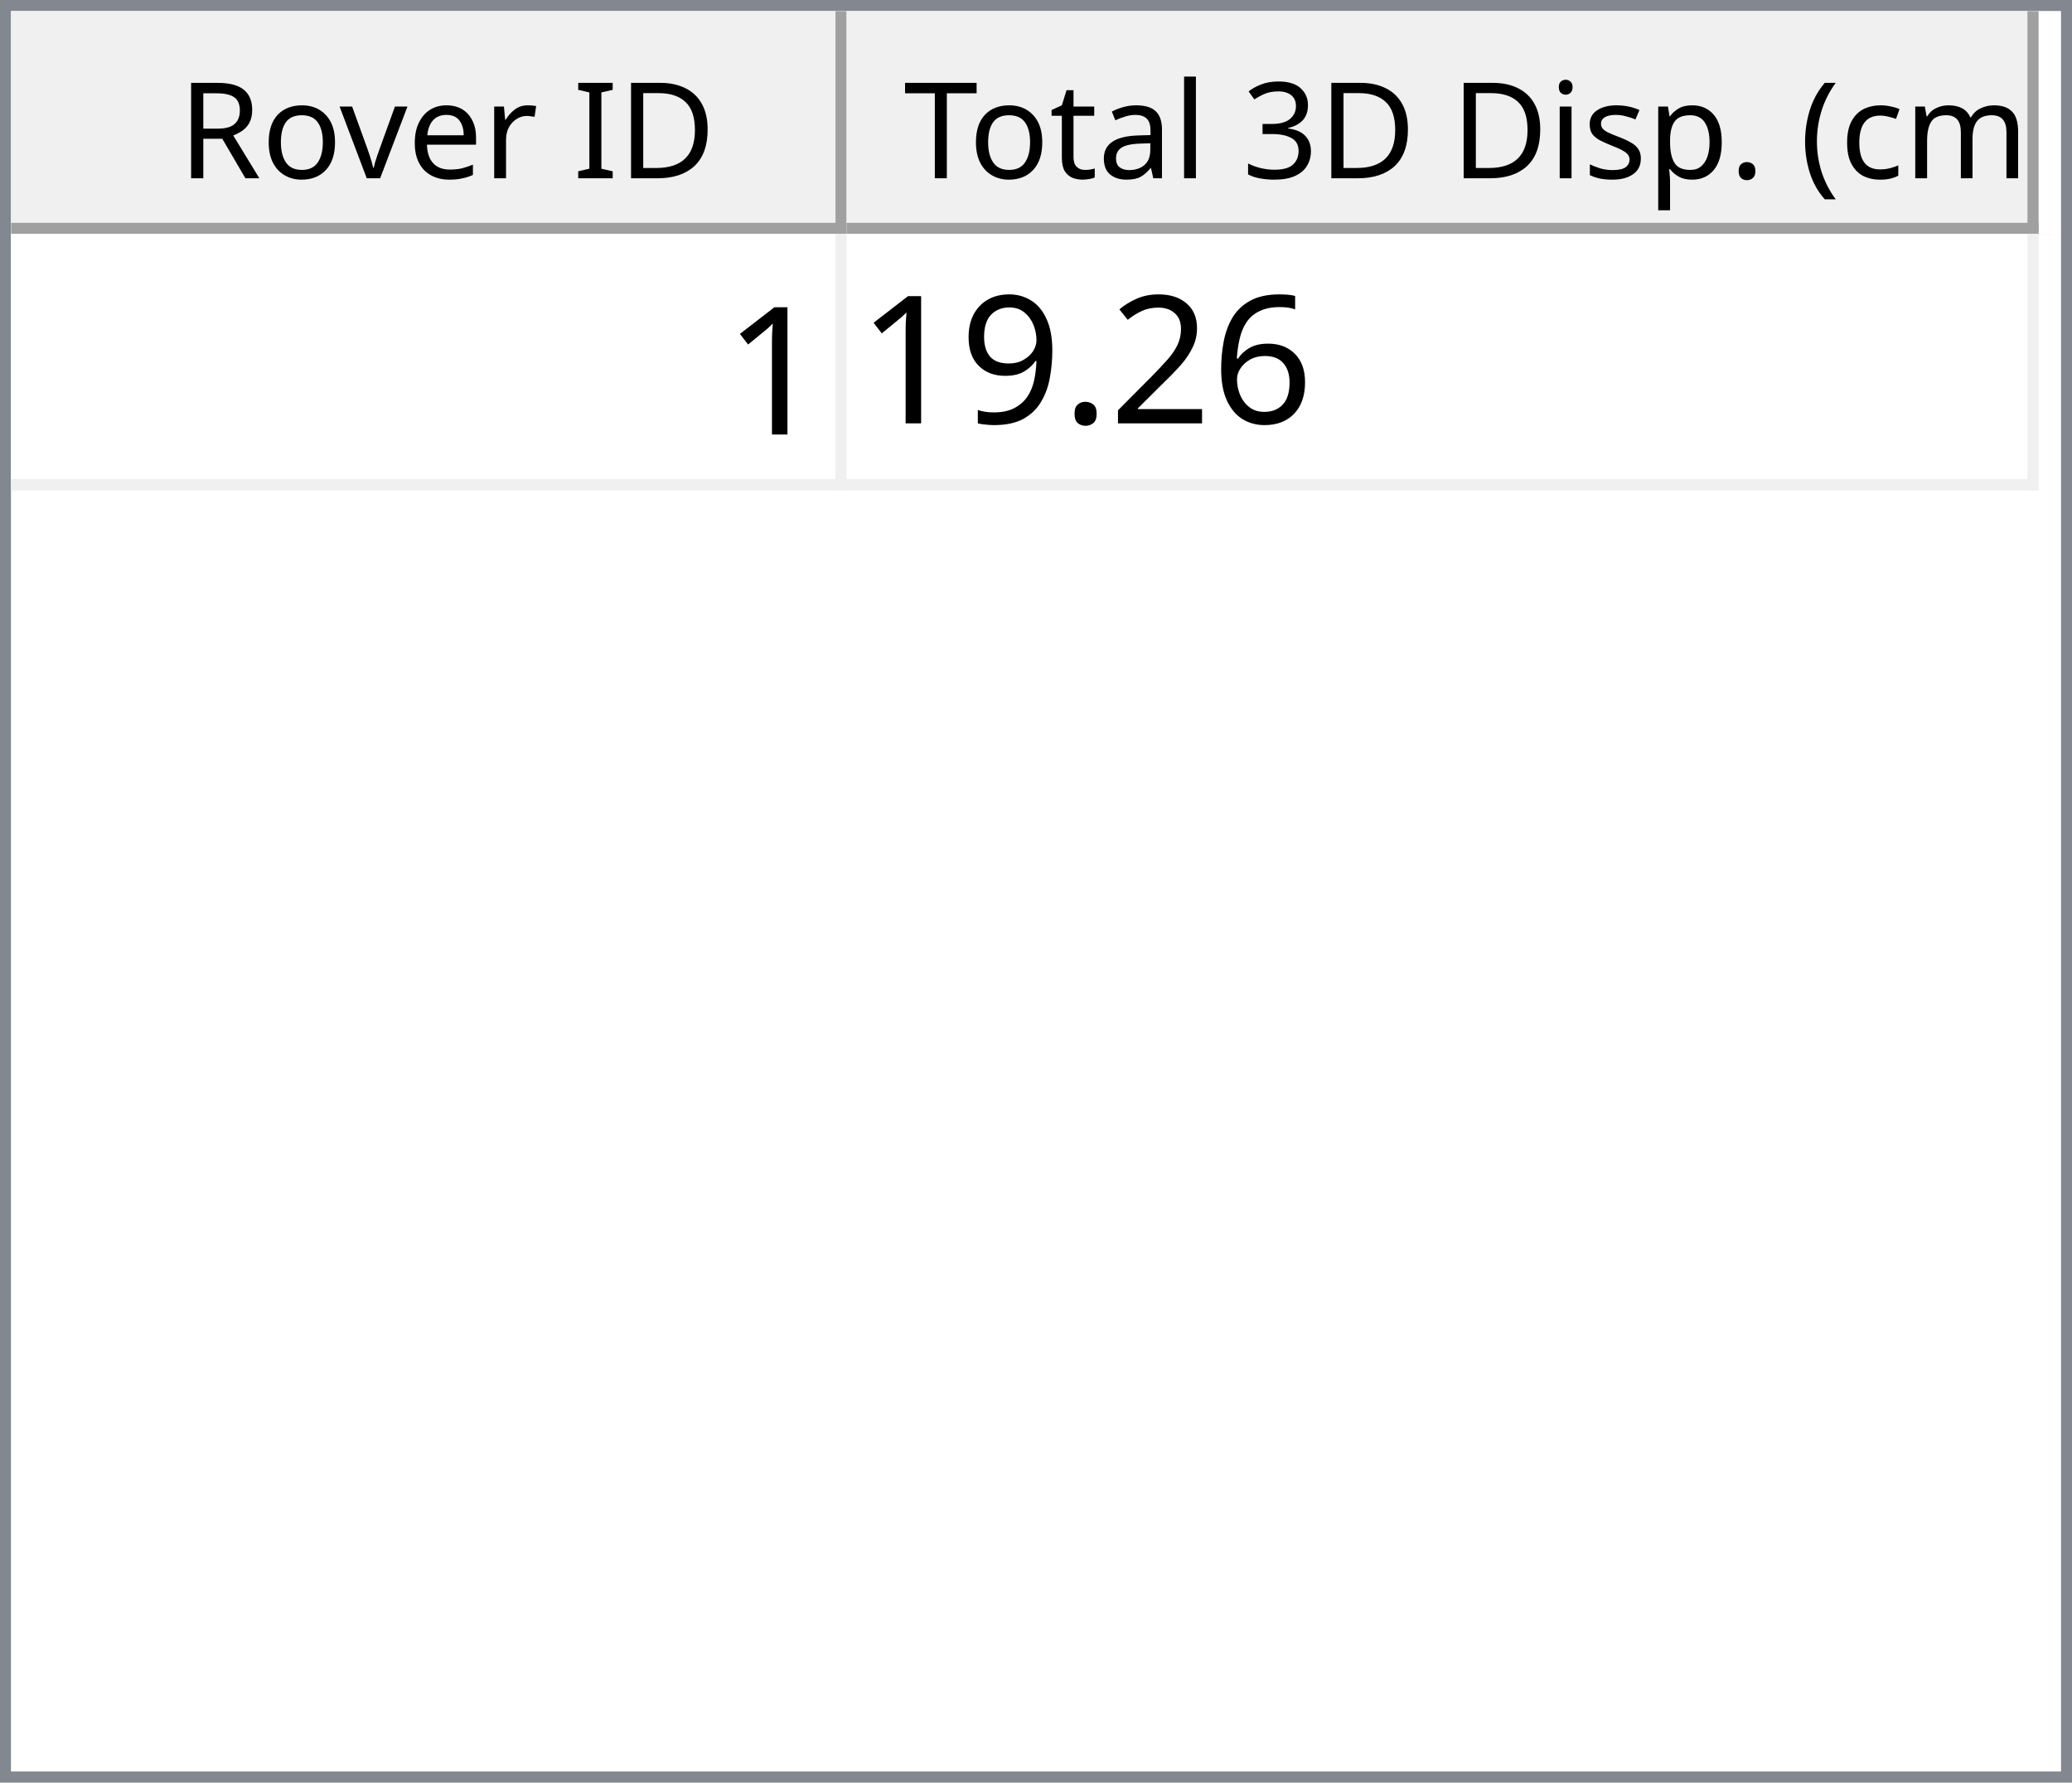
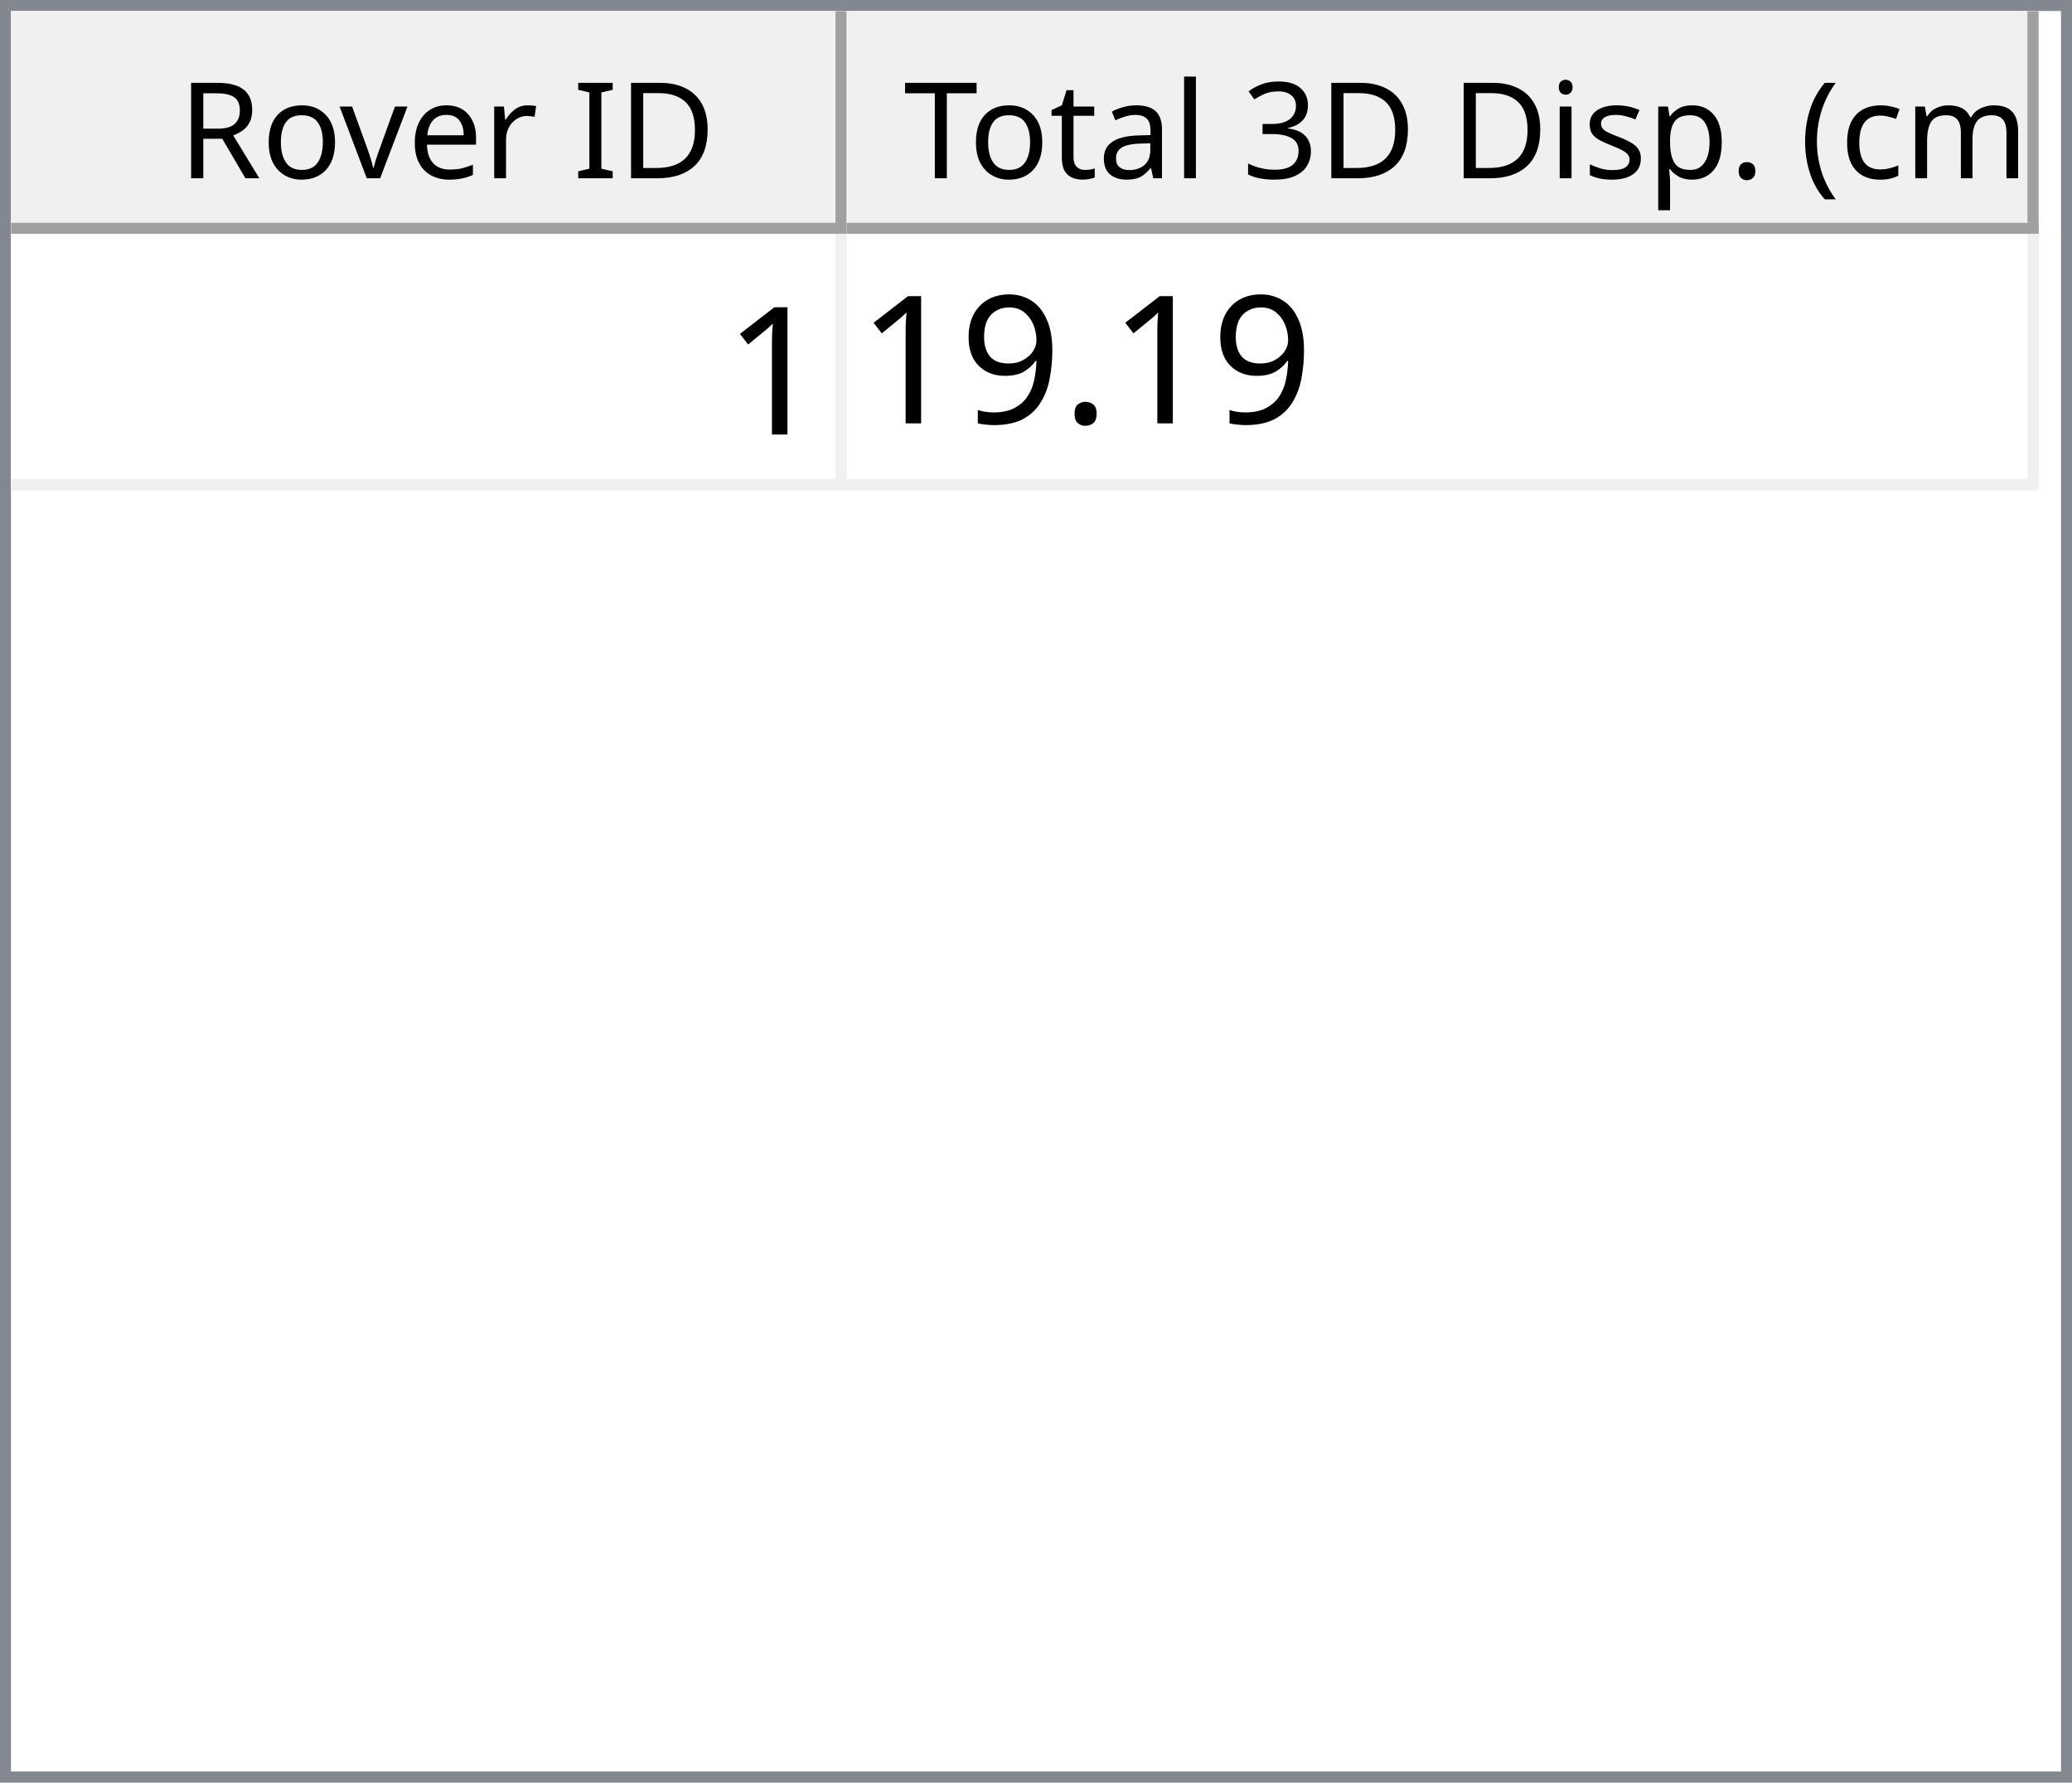
<svg xmlns="http://www.w3.org/2000/svg" style="fill-opacity:1; color-rendering:auto; color-interpolation:auto; text-rendering:auto; stroke:black; stroke-linecap:square; stroke-miterlimit:10; shape-rendering:auto; stroke-opacity:1; fill:black; stroke-dasharray:none; font-weight:normal; stroke-width:1; font-family:'Dialog'; font-style:normal; stroke-linejoin:miter; font-size:12px; stroke-dashoffset:0; image-rendering:auto;" width="186" height="160">
  <defs id="genericDefs" />
  <g>
    <defs id="defs1">
      <clipPath clipPathUnits="userSpaceOnUse" id="clipPath1">
        <path d="M0 0 L186 0 L186 160 L0 160 L0 0 Z" />
      </clipPath>
      <clipPath clipPathUnits="userSpaceOnUse" id="clipPath2">
        <path d="M0 0 L0 160 L186 160 L186 0 Z" />
      </clipPath>
      <clipPath clipPathUnits="userSpaceOnUse" id="clipPath3">
        <path d="M0 0 L0 20 L184 20 L184 0 Z" />
      </clipPath>
      <clipPath clipPathUnits="userSpaceOnUse" id="clipPath4">
        <path d="M0 0 L0 20 L75 20 L75 0 Z" />
      </clipPath>
      <clipPath clipPathUnits="userSpaceOnUse" id="clipPath5">
        <path d="M1 1 L1 19 L74 19 L74 1 Z" />
      </clipPath>
      <clipPath clipPathUnits="userSpaceOnUse" id="clipPath6">
        <path d="M0 0 L0 18 L73 18 L73 0 Z" />
      </clipPath>
      <clipPath clipPathUnits="userSpaceOnUse" id="clipPath7">
        <path d="M-0.5 -0.5 L-0.5 19.5 L74.5 19.5 L74.5 -0.5 Z" />
      </clipPath>
      <clipPath clipPathUnits="userSpaceOnUse" id="clipPath8">
        <path d="M0 0 L0 20 L107 20 L107 0 Z" />
      </clipPath>
      <clipPath clipPathUnits="userSpaceOnUse" id="clipPath9">
        <path d="M1 1 L1 19 L106 19 L106 1 Z" />
      </clipPath>
      <clipPath clipPathUnits="userSpaceOnUse" id="clipPath10">
        <path d="M0 0 L0 18 L105 18 L105 0 Z" />
      </clipPath>
      <clipPath clipPathUnits="userSpaceOnUse" id="clipPath11">
        <path d="M-0.5 -0.5 L-0.5 19.5 L106.5 19.5 L106.5 -0.5 Z" />
      </clipPath>
      <clipPath clipPathUnits="userSpaceOnUse" id="clipPath12">
        <path d="M0 0 L0 138 L184 138 L184 0 Z" />
      </clipPath>
      <clipPath clipPathUnits="userSpaceOnUse" id="clipPath13">
        <path d="M0 0 L0 23 L182 23 L182 0 Z" />
      </clipPath>
      <clipPath clipPathUnits="userSpaceOnUse" id="clipPath14">
        <path d="M-0.5 -0.5 L-0.5 22.5 L181.5 22.5 L181.5 -0.5 Z" />
      </clipPath>
      <clipPath clipPathUnits="userSpaceOnUse" id="clipPath15">
        <path d="M0 0 L0 22 L74 22 L74 0 Z" />
      </clipPath>
      <clipPath clipPathUnits="userSpaceOnUse" id="clipPath16">
        <path d="M0 0 L0 22 L106 22 L106 0 Z" />
      </clipPath>
      <font horiz-adv-x="64.551" id="font1">
        <font-face ascent="107.91" descent="25.098" units-per-em="100" style="font-style:normal; font-family:Segoe UI; font-weight:normal;" />
        <missing-glyph horiz-adv-x="64.551" d="M8.109 0 L8.109 68.266 L56.453 68.266 L56.453 0 L8.109 0 ZM15.328 7.234 L49.219 7.234 L49.219 61.031 L15.328 61.031 L15.328 7.234 Z" />
        <glyph unicode="D" horiz-adv-x="70.117" d="M9.188 0 L9.188 70.016 L28.516 70.016 Q65.531 70.016 65.531 35.891 Q65.531 19.672 55.25 9.836 Q44.969 0 27.734 0 L9.188 0 ZM17.391 62.594 L17.391 7.422 L27.828 7.422 Q41.609 7.422 49.273 14.797 Q56.938 22.172 56.938 35.688 Q56.938 62.594 28.328 62.594 L17.391 62.594 Z" />
        <glyph unicode="I" horiz-adv-x="26.611" d="M17.391 0 L9.188 0 L9.188 70.016 L17.391 70.016 L17.391 0 Z" />
        <glyph unicode=" " horiz-adv-x="27.393" d="" />
        <glyph unicode="r" horiz-adv-x="34.766" d="M34.188 41.891 Q32.078 43.5 28.125 43.5 Q23 43.5 19.555 38.672 Q16.109 33.844 16.109 25.484 L16.109 0 L8.109 0 L8.109 50 L16.109 50 L16.109 39.703 L16.312 39.703 Q18.016 44.969 21.531 47.922 Q25.047 50.875 29.391 50.875 Q32.516 50.875 34.188 50.203 L34.188 41.891 Z" />
        <glyph unicode="e" horiz-adv-x="52.295" d="M48.297 23 L12.984 23 Q13.188 14.656 17.484 10.109 Q21.781 5.562 29.297 5.562 Q37.75 5.562 44.828 11.141 L44.828 3.609 Q38.234 -1.172 27.391 -1.172 Q16.797 -1.172 10.742 5.641 Q4.688 12.453 4.688 24.812 Q4.688 36.469 11.305 43.82 Q17.922 51.172 27.734 51.172 Q37.547 51.172 42.922 44.828 Q48.297 38.484 48.297 27.203 L48.297 23 ZM40.094 29.781 Q40.047 36.719 36.75 40.578 Q33.453 44.438 27.594 44.438 Q21.922 44.438 17.969 40.383 Q14.016 36.328 13.094 29.781 L40.094 29.781 Z" />
        <glyph unicode="v" horiz-adv-x="47.9" d="M47.406 50 L27.484 0 L19.625 0 L0.688 50 L9.469 50 L22.172 13.672 Q23.578 9.672 23.922 6.688 L24.125 6.688 Q24.609 10.453 25.688 13.484 L38.969 50 L47.406 50 Z" />
        <glyph unicode="o" horiz-adv-x="58.594" d="M29 -1.172 Q17.922 -1.172 11.305 5.836 Q4.688 12.844 4.688 24.422 Q4.688 37.016 11.57 44.094 Q18.453 51.172 30.172 51.172 Q41.359 51.172 47.633 44.289 Q53.906 37.406 53.906 25.203 Q53.906 13.234 47.141 6.031 Q40.375 -1.172 29 -1.172 ZM29.594 44.438 Q21.875 44.438 17.383 39.188 Q12.891 33.938 12.891 24.703 Q12.891 15.828 17.43 10.695 Q21.969 5.562 29.594 5.562 Q37.359 5.562 41.531 10.594 Q45.703 15.625 45.703 24.906 Q45.703 34.281 41.531 39.359 Q37.359 44.438 29.594 44.438 Z" />
        <glyph unicode="R" horiz-adv-x="59.814" d="M59.375 0 L49.609 0 L37.891 19.625 Q36.281 22.359 34.766 24.289 Q33.25 26.219 31.664 27.438 Q30.078 28.656 28.25 29.219 Q26.422 29.781 24.125 29.781 L17.391 29.781 L17.391 0 L9.188 0 L9.188 70.016 L30.078 70.016 Q34.672 70.016 38.555 68.867 Q42.438 67.719 45.289 65.375 Q48.141 63.031 49.758 59.547 Q51.375 56.062 51.375 51.375 Q51.375 47.703 50.273 44.656 Q49.172 41.609 47.148 39.211 Q45.125 36.812 42.266 35.133 Q39.406 33.453 35.844 32.516 L35.844 32.328 Q37.594 31.547 38.891 30.547 Q40.188 29.547 41.359 28.18 Q42.531 26.812 43.68 25.078 Q44.828 23.344 46.234 21.047 L59.375 0 ZM17.391 62.594 L17.391 37.203 L28.516 37.203 Q31.594 37.203 34.203 38.133 Q36.812 39.062 38.719 40.797 Q40.625 42.531 41.703 45.047 Q42.781 47.562 42.781 50.688 Q42.781 56.297 39.141 59.445 Q35.5 62.594 28.609 62.594 L17.391 62.594 Z" />
        <glyph unicode=")" horiz-adv-x="30.176" d="M8.297 -15.922 L1.172 -15.922 Q16.406 2.344 16.406 26.812 Q16.406 51.469 1.078 70.016 L8.297 70.016 Q23.531 52.156 23.531 26.703 Q23.531 1.375 8.297 -15.922 Z" />
        <glyph unicode="m" horiz-adv-x="86.133" d="M79.109 0 L71.094 0 L71.094 28.719 Q71.094 37.016 68.531 40.727 Q65.969 44.438 59.906 44.438 Q54.781 44.438 51.195 39.75 Q47.609 35.062 47.609 28.516 L47.609 0 L39.594 0 L39.594 29.688 Q39.594 44.438 28.219 44.438 Q22.953 44.438 19.531 40.016 Q16.109 35.594 16.109 28.516 L16.109 0 L8.109 0 L8.109 50 L16.109 50 L16.109 42.094 L16.312 42.094 Q21.625 51.172 31.844 51.172 Q36.969 51.172 40.773 48.312 Q44.578 45.453 46 40.828 Q51.562 51.172 62.594 51.172 Q79.109 51.172 79.109 30.812 L79.109 0 Z" />
        <glyph unicode="c" horiz-adv-x="46.191" d="M42.188 2.297 Q36.422 -1.172 28.516 -1.172 Q17.828 -1.172 11.258 5.789 Q4.688 12.75 4.688 23.828 Q4.688 36.188 11.766 43.68 Q18.844 51.172 30.672 51.172 Q37.25 51.172 42.281 48.734 L42.281 40.531 Q36.719 44.438 30.375 44.438 Q22.703 44.438 17.797 38.945 Q12.891 33.453 12.891 24.516 Q12.891 15.719 17.508 10.641 Q22.125 5.562 29.891 5.562 Q36.422 5.562 42.188 9.906 L42.188 2.297 Z" />
        <glyph unicode="(" horiz-adv-x="30.176" d="M29.109 -15.922 L21.969 -15.922 Q6.844 1.375 6.844 26.703 Q6.844 52.156 21.969 70.016 L29.203 70.016 Q13.875 51.469 13.875 26.812 Q13.875 2.344 29.109 -15.922 Z" />
        <glyph unicode="." horiz-adv-x="21.68" d="M10.891 -1.078 Q8.641 -1.078 7.055 0.539 Q5.469 2.156 5.469 4.391 Q5.469 6.641 7.055 8.273 Q8.641 9.906 10.891 9.906 Q13.188 9.906 14.797 8.273 Q16.406 6.641 16.406 4.391 Q16.406 2.156 14.797 0.539 Q13.188 -1.078 10.891 -1.078 Z" />
        <glyph unicode="p" horiz-adv-x="58.789" d="M16.312 7.234 L16.109 7.234 L16.109 -23 L8.109 -23 L8.109 50 L16.109 50 L16.109 41.219 L16.312 41.219 Q22.219 51.172 33.594 51.172 Q43.266 51.172 48.688 44.461 Q54.109 37.75 54.109 26.469 Q54.109 13.922 48 6.375 Q41.891 -1.172 31.297 -1.172 Q21.578 -1.172 16.312 7.234 ZM16.109 27.391 L16.109 20.406 Q16.109 14.203 20.141 9.883 Q24.172 5.562 30.375 5.562 Q37.641 5.562 41.773 11.133 Q45.906 16.703 45.906 26.609 Q45.906 34.969 42.047 39.703 Q38.188 44.438 31.594 44.438 Q24.609 44.438 20.359 39.578 Q16.109 34.719 16.109 27.391 Z" />
        <glyph unicode="s" horiz-adv-x="42.432" d="M5.078 1.812 L5.078 10.406 Q11.625 5.562 19.484 5.562 Q30.031 5.562 30.031 12.594 Q30.031 14.594 29.125 15.992 Q28.219 17.391 26.68 18.461 Q25.141 19.531 23.07 20.383 Q21 21.234 18.609 22.172 Q15.281 23.484 12.766 24.828 Q10.25 26.172 8.57 27.859 Q6.891 29.547 6.031 31.695 Q5.172 33.844 5.172 36.719 Q5.172 40.234 6.789 42.945 Q8.406 45.656 11.086 47.484 Q13.766 49.312 17.211 50.242 Q20.656 51.172 24.312 51.172 Q30.812 51.172 35.938 48.922 L35.938 40.828 Q30.422 44.438 23.25 44.438 Q21 44.438 19.195 43.922 Q17.391 43.406 16.094 42.477 Q14.797 41.547 14.086 40.258 Q13.375 38.969 13.375 37.406 Q13.375 35.453 14.086 34.133 Q14.797 32.812 16.164 31.789 Q17.531 30.766 19.484 29.938 Q21.438 29.109 23.922 28.125 Q27.25 26.859 29.883 25.516 Q32.516 24.172 34.375 22.484 Q36.234 20.797 37.234 18.602 Q38.234 16.406 38.234 13.375 Q38.234 9.672 36.602 6.938 Q34.969 4.203 32.234 2.398 Q29.5 0.594 25.93 -0.289 Q22.359 -1.172 18.453 -1.172 Q10.75 -1.172 5.078 1.812 Z" />
        <glyph unicode="i" horiz-adv-x="24.219" d="M12.203 62.703 Q10.062 62.703 8.547 64.164 Q7.031 65.625 7.031 67.875 Q7.031 70.125 8.547 71.609 Q10.062 73.094 12.203 73.094 Q14.406 73.094 15.945 71.609 Q17.484 70.125 17.484 67.875 Q17.484 65.719 15.945 64.211 Q14.406 62.703 12.203 62.703 ZM16.109 0 L8.109 0 L8.109 50 L16.109 50 L16.109 0 Z" />
        <glyph unicode="3" horiz-adv-x="53.906" d="M46.531 19.828 Q46.531 15.094 44.75 11.211 Q42.969 7.328 39.719 4.57 Q36.469 1.812 31.93 0.297 Q27.391 -1.219 21.922 -1.219 Q11.922 -1.219 6 2.594 L6 11.188 Q13.094 5.609 22.219 5.609 Q25.875 5.609 28.828 6.539 Q31.781 7.469 33.906 9.227 Q36.031 10.984 37.18 13.477 Q38.328 15.969 38.328 19.094 Q38.328 32.812 18.797 32.812 L12.984 32.812 L12.984 39.594 L18.5 39.594 Q35.797 39.594 35.797 52.484 Q35.797 64.406 22.609 64.406 Q15.188 64.406 8.688 59.422 L8.688 67.188 Q15.375 71.188 24.609 71.188 Q29 71.188 32.57 69.969 Q36.141 68.75 38.68 66.555 Q41.219 64.359 42.609 61.281 Q44 58.203 44 54.5 Q44 40.672 30.031 36.719 L30.031 36.531 Q33.594 36.141 36.625 34.797 Q39.656 33.453 41.852 31.305 Q44.047 29.156 45.289 26.25 Q46.531 23.344 46.531 19.828 Z" />
        <glyph unicode="l" horiz-adv-x="24.219" d="M16.109 0 L8.109 0 L8.109 74.031 L16.109 74.031 L16.109 0 Z" />
        <glyph unicode="a" horiz-adv-x="50.879" d="M43.891 0 L35.891 0 L35.891 7.812 L35.688 7.812 Q30.469 -1.172 20.312 -1.172 Q12.844 -1.172 8.617 2.781 Q4.391 6.734 4.391 13.281 Q4.391 27.297 20.906 29.594 L35.891 31.688 Q35.891 44.438 25.594 44.438 Q16.547 44.438 9.281 38.281 L9.281 46.484 Q16.656 51.172 26.266 51.172 Q43.891 51.172 43.891 32.516 L43.891 0 ZM35.891 25.297 L23.828 23.641 Q18.266 22.859 15.43 20.875 Q12.594 18.891 12.594 13.875 Q12.594 10.203 15.211 7.883 Q17.828 5.562 22.172 5.562 Q28.125 5.562 32.008 9.742 Q35.891 13.922 35.891 20.312 L35.891 25.297 Z" />
        <glyph unicode="t" horiz-adv-x="33.887" d="M31.297 0.484 Q28.469 -1.078 23.828 -1.078 Q10.688 -1.078 10.688 13.578 L10.688 43.172 L2.094 43.172 L2.094 50 L10.688 50 L10.688 62.203 L18.703 64.797 L18.703 50 L31.297 50 L31.297 43.172 L18.703 43.172 L18.703 14.984 Q18.703 9.969 20.414 7.82 Q22.125 5.672 26.078 5.672 Q29.109 5.672 31.297 7.328 L31.297 0.484 Z" />
        <glyph unicode="T" horiz-adv-x="52.393" d="M50.594 62.594 L30.375 62.594 L30.375 0 L22.172 0 L22.172 62.594 L2 62.594 L2 70.016 L50.594 70.016 L50.594 62.594 Z" />
      </font>
      <font horiz-adv-x="75.0" id="font2">
        <font-face ascent="100.537" descent="21.973" units-per-em="100" style="font-style:normal; font-family:sans-serif; font-weight:normal;" />
        <missing-glyph horiz-adv-x="75.0" d="M12.5 0 L12.5 62.5 L62.5 62.5 L62.5 0 L12.5 0 ZM14.062 1.562 L60.938 1.562 L60.938 60.938 L14.062 60.938 L14.062 1.562 Z" />
        <glyph unicode="1" horiz-adv-x="55.615" d="M37.25 0 L28.469 0 L28.469 56 Q25.297 52.984 20.141 49.953 Q14.984 46.922 10.891 45.406 L10.891 53.906 Q18.266 57.375 23.781 62.305 Q29.297 67.234 31.594 71.875 L37.25 71.875 L37.25 0 Z" />
-         <glyph unicode="6" horiz-adv-x="55.615" d="M49.75 54.047 L41.016 53.375 Q39.844 58.547 37.703 60.891 Q34.125 64.656 28.906 64.656 Q24.703 64.656 21.531 62.312 Q17.391 59.281 14.992 53.469 Q12.594 47.656 12.5 36.922 Q15.672 41.75 20.266 44.094 Q24.859 46.438 29.891 46.438 Q38.672 46.438 44.852 39.969 Q51.031 33.5 51.031 23.25 Q51.031 16.5 48.125 10.719 Q45.219 4.938 40.141 1.859 Q35.062 -1.219 28.609 -1.219 Q17.625 -1.219 10.695 6.859 Q3.766 14.938 3.766 33.5 Q3.766 54.25 11.422 63.672 Q18.109 71.875 29.438 71.875 Q37.891 71.875 43.289 67.141 Q48.688 62.406 49.75 54.047 ZM13.875 23.188 Q13.875 18.656 15.797 14.508 Q17.719 10.359 21.188 8.18 Q24.656 6 28.469 6 Q34.031 6 38.039 10.492 Q42.047 14.984 42.047 22.703 Q42.047 30.125 38.086 34.398 Q34.125 38.672 28.125 38.672 Q22.172 38.672 18.023 34.398 Q13.875 30.125 13.875 23.188 Z" />
-         <glyph unicode="2" horiz-adv-x="55.615" d="M50.344 8.453 L50.344 0 L3.031 0 Q2.938 3.172 4.047 6.109 Q5.859 10.938 9.836 15.625 Q13.812 20.312 21.344 26.469 Q33.016 36.031 37.117 41.625 Q41.219 47.219 41.219 52.203 Q41.219 57.422 37.477 61.008 Q33.734 64.594 27.734 64.594 Q21.391 64.594 17.578 60.789 Q13.766 56.984 13.719 50.25 L4.688 51.172 Q5.609 61.281 11.664 66.578 Q17.719 71.875 27.938 71.875 Q38.234 71.875 44.242 66.164 Q50.25 60.453 50.25 52 Q50.25 47.703 48.492 43.555 Q46.734 39.406 42.656 34.812 Q38.578 30.219 29.109 22.219 Q21.188 15.578 18.945 13.211 Q16.703 10.844 15.234 8.453 L50.344 8.453 Z" />
        <glyph unicode="." horiz-adv-x="27.783" d="M9.078 0 L9.078 10.016 L19.094 10.016 L19.094 0 L9.078 0 Z" />
        <glyph unicode="9" horiz-adv-x="55.615" d="M5.469 16.547 L13.922 17.328 Q14.984 11.375 18.016 8.688 Q21.047 6 25.781 6 Q29.828 6 32.883 7.859 Q35.938 9.719 37.891 12.82 Q39.844 15.922 41.164 21.195 Q42.484 26.469 42.484 31.938 Q42.484 32.516 42.438 33.688 Q39.797 29.5 35.234 26.883 Q30.672 24.266 25.344 24.266 Q16.453 24.266 10.305 30.711 Q4.156 37.156 4.156 47.703 Q4.156 58.594 10.578 65.234 Q17 71.875 26.656 71.875 Q33.641 71.875 39.43 68.117 Q45.219 64.359 48.219 57.398 Q51.219 50.438 51.219 37.25 Q51.219 23.531 48.242 15.406 Q45.266 7.281 39.383 3.031 Q33.5 -1.219 25.594 -1.219 Q17.188 -1.219 11.867 3.445 Q6.547 8.109 5.469 16.547 ZM41.453 48.141 Q41.453 55.719 37.43 60.156 Q33.406 64.594 27.734 64.594 Q21.875 64.594 17.531 59.812 Q13.188 55.031 13.188 47.406 Q13.188 40.578 17.312 36.305 Q21.438 32.031 27.484 32.031 Q33.594 32.031 37.523 36.305 Q41.453 40.578 41.453 48.141 Z" />
      </font>
    </defs>
    <g style="fill:white; stroke:white;">
      <rect x="0" y="0" width="186" style="clip-path:url(#clipPath1); stroke:none;" height="160" />
    </g>
    <g style="fill:white; text-rendering:optimizeSpeed; color-rendering:optimizeSpeed; image-rendering:optimizeSpeed; shape-rendering:crispEdges; stroke:white; color-interpolation:sRGB;">
      <rect x="0" width="186" height="160" y="0" style="stroke:none;" />
      <path style="stroke:none;" d="M0 160 L186 160 L186 0 L0 0 Z" />
    </g>
    <g style="fill:rgb(240,240,240); font-family:'Segoe UI'; stroke:rgb(240,240,240);">
      <rect x="0" y="0" width="186" style="clip-path:url(#clipPath2); stroke:none;" height="160" />
    </g>
    <g style="fill:rgb(130,135,144); font-family:'Segoe UI'; stroke:rgb(130,135,144);">
      <path d="M0 0 L186 0 L186 160 L0 160 L0 0 ZM1 1 L185 1 L185 159 L1 159 L1 1 Z" style="fill-rule:evenodd; clip-path:url(#clipPath2); stroke:none;" />
    </g>
    <g style="fill:white; font-family:'Segoe UI'; stroke:white;" transform="translate(1,1)">
      <rect x="0" y="0" width="184" style="clip-path:url(#clipPath3); stroke:none;" height="20" />
    </g>
    <g style="fill:rgb(240,240,240); font-family:'Segoe UI'; stroke:rgb(240,240,240);" transform="translate(1,1)">
      <rect x="0" y="0" width="75" style="clip-path:url(#clipPath4); stroke:none;" height="20" />
    </g>
    <g style="font-family:'Segoe UI';" transform="translate(2,2)">
      <text x="14" xml:space="preserve" y="14" style="clip-path:url(#clipPath6); stroke:none;">Rover ID</text>
    </g>
    <g style="fill:rgb(160,160,160); font-family:'Segoe UI'; stroke:rgb(160,160,160); stroke-linejoin:bevel;" transform="translate(1.5,1.5)">
      <line x1="74" x2="74" y1="0" style="fill:none; clip-path:url(#clipPath7);" y2="19" />
    </g>
    <g style="fill:rgb(160,160,160); font-family:'Segoe UI'; stroke:rgb(160,160,160); stroke-linejoin:bevel;" transform="matrix(1,0,0,1,1,1) translate(0.5,0.5)">
      <line x1="0" x2="74" y1="19" style="fill:none; clip-path:url(#clipPath7);" y2="19" />
    </g>
    <g style="fill:rgb(240,240,240); font-family:'Segoe UI'; stroke:rgb(240,240,240);" transform="translate(76,1)">
      <rect x="0" y="0" width="107" style="clip-path:url(#clipPath8); stroke:none;" height="20" />
    </g>
    <g style="font-family:'Segoe UI';" transform="translate(77,2)">
      <text x="1" xml:space="preserve" y="14" style="clip-path:url(#clipPath10); stroke:none;"> Total 3D Disp. (cm)</text>
    </g>
    <g style="fill:rgb(160,160,160); font-family:'Segoe UI'; stroke:rgb(160,160,160); stroke-linejoin:bevel;" transform="translate(76.5,1.5)">
      <line x1="106" x2="106" y1="0" style="fill:none; clip-path:url(#clipPath11);" y2="19" />
    </g>
    <g style="fill:rgb(160,160,160); font-family:'Segoe UI'; stroke:rgb(160,160,160); stroke-linejoin:bevel;" transform="matrix(1,0,0,1,76,1) translate(0.5,0.5)">
      <line x1="0" x2="106" y1="19" style="fill:none; clip-path:url(#clipPath11);" y2="19" />
    </g>
    <g style="fill:white; font-family:'Segoe UI'; stroke:white;" transform="translate(1,21)">
      <rect x="0" y="0" width="184" style="clip-path:url(#clipPath12); stroke:none;" height="138" />
    </g>
    <g style="fill:rgb(240,240,240); font-size:16px; font-family:sans-serif; stroke:rgb(240,240,240);" transform="translate(1,21)">
      <rect x="0" y="0" width="182" style="clip-path:url(#clipPath13); stroke:none;" height="23" />
      <line transform="translate(0.5,0.5)" x1="0" x2="181" y1="22" style="clip-path:url(#clipPath14); fill:none; stroke-linejoin:bevel;" y2="22" />
    </g>
    <g transform="matrix(1,0,0,1,1,21) translate(0.5,0.5)" style="fill:rgb(240,240,240); font-size:16px; font-family:sans-serif; stroke:rgb(240,240,240); stroke-linejoin:bevel;">
      <line x1="74" x2="74" y1="0" style="fill:none; clip-path:url(#clipPath14);" y2="22" />
    </g>
    <g transform="matrix(1,0,0,1,1,21) translate(0.5,0.5)" style="fill:rgb(240,240,240); font-size:16px; font-family:sans-serif; stroke:rgb(240,240,240); stroke-linejoin:bevel;">
      <line x1="181" x2="181" y1="0" style="fill:none; clip-path:url(#clipPath14);" y2="22" />
    </g>
    <g style="fill:white; font-size:16px; font-family:sans-serif; stroke:white;" transform="matrix(1,0,0,1,1,21)">
      <rect x="0" y="0" width="74" style="clip-path:url(#clipPath15); stroke:none;" height="22" />
      <text x="64" y="18" style="fill:black; clip-path:url(#clipPath15); stroke:none;" xml:space="preserve">1</text>
    </g>
    <g style="fill:white; font-size:16px; font-family:sans-serif; stroke:white;" transform="matrix(1,0,0,1,1,21) translate(75,0)">
      <rect x="0" y="0" width="106" style="clip-path:url(#clipPath16); stroke:none;" height="22" />
-       <text x="1" y="17" style="fill:black; clip-path:url(#clipPath16); stroke:none;" xml:space="preserve">19.26</text>
+       <text x="1" y="17" style="fill:black; clip-path:url(#clipPath16); stroke:none;" xml:space="preserve">19.19</text>
    </g>
  </g>
</svg>
